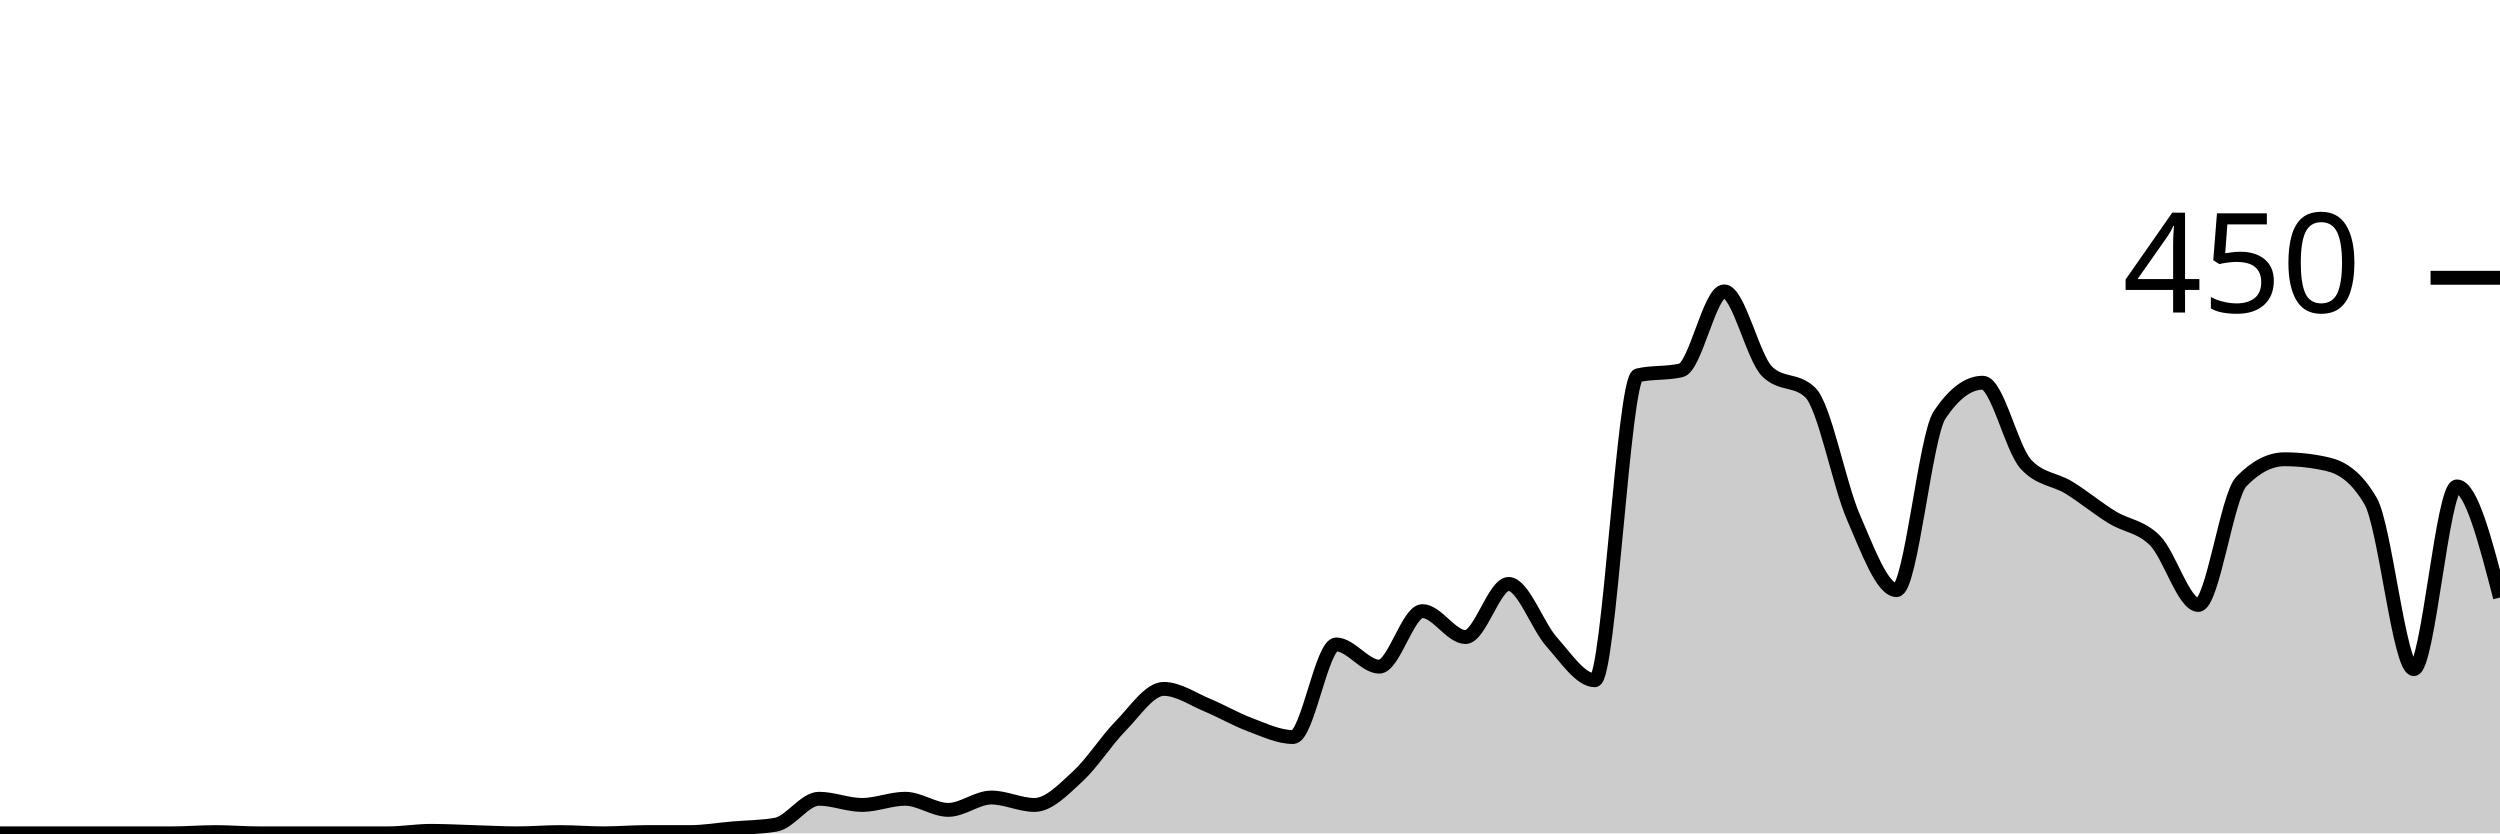
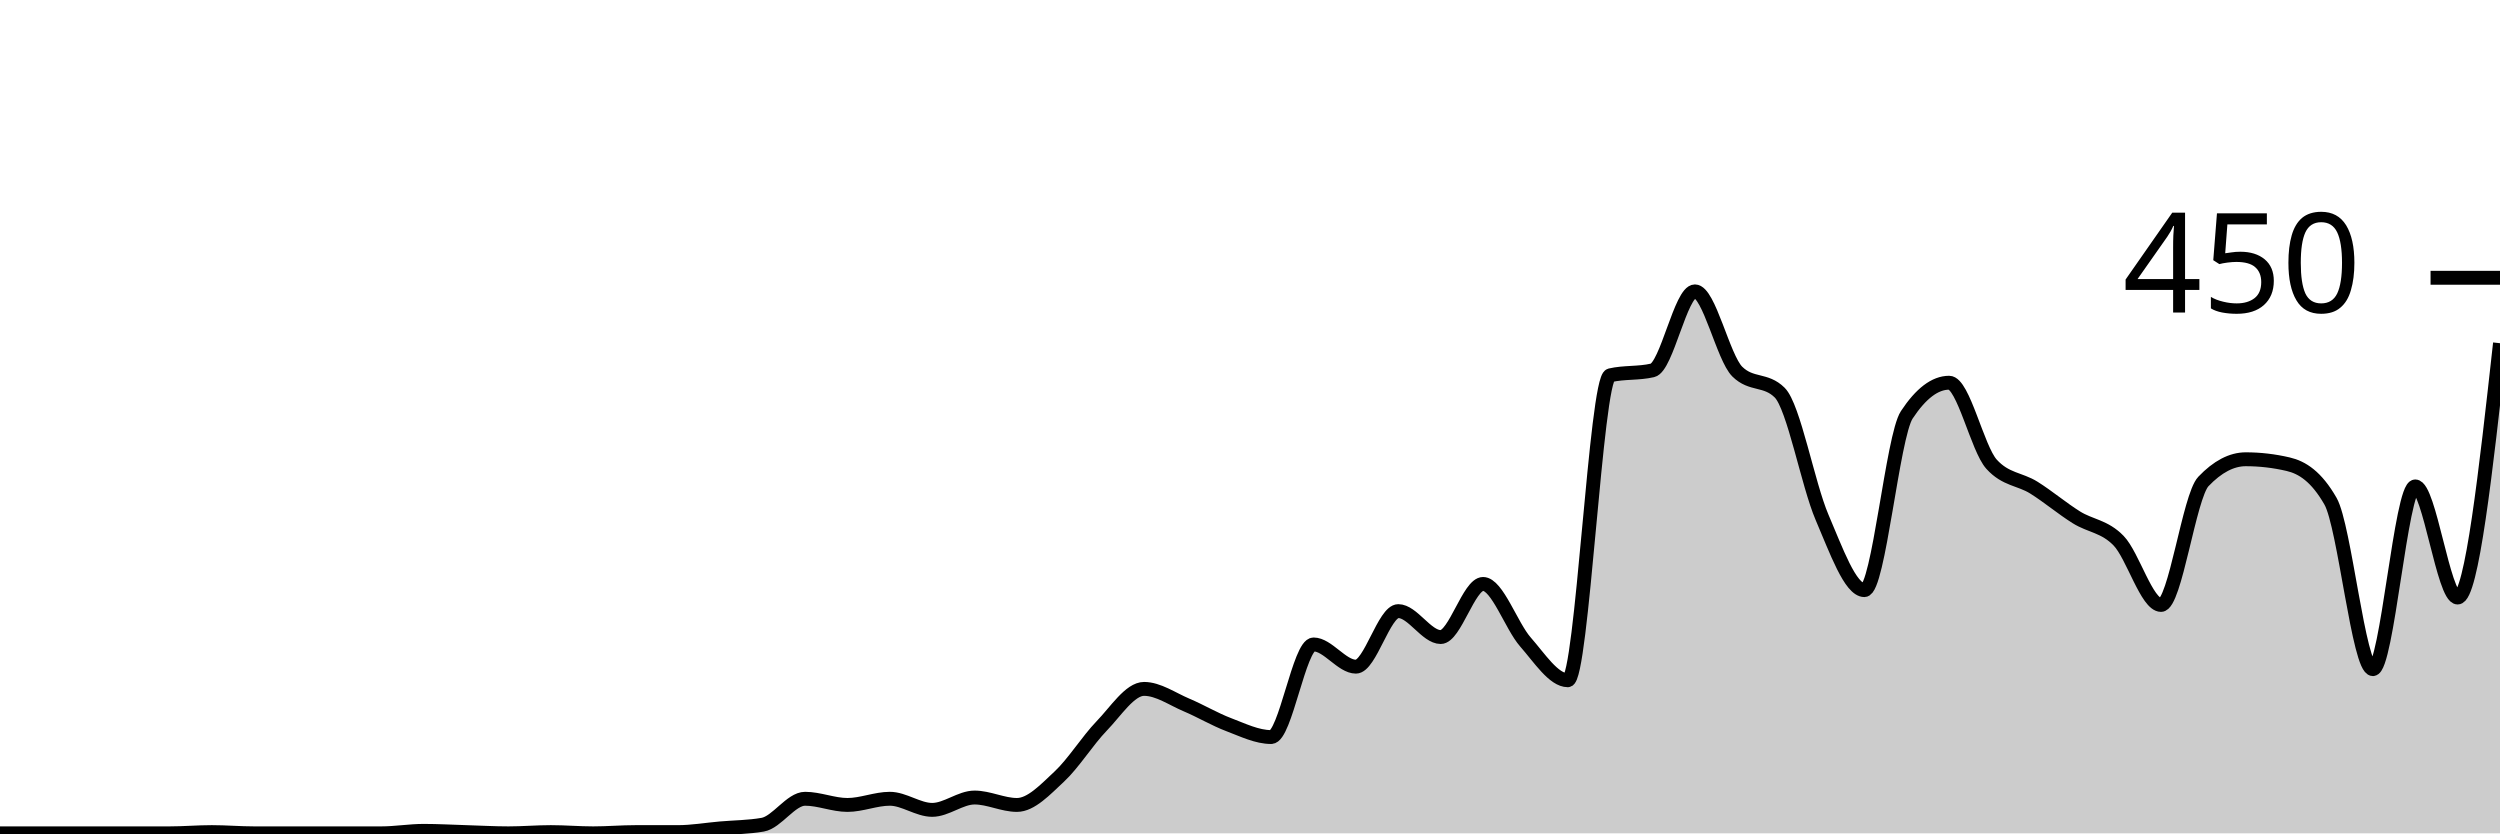
<svg xmlns="http://www.w3.org/2000/svg" viewBox="0 0 180 60">
  <g transform="translate(0,20)">
-     <path class="area" fill="rgba(0, 0, 0, 0.2)" d="M0,40C1.034,40,2.069,40,3.103,40C4.138,40,5.172,40,6.207,40C7.241,40,8.276,40,9.31,40C10.345,40,11.379,40,12.414,40C13.448,40,14.483,39.911,15.517,39.911C16.552,39.911,17.586,40,18.621,40C19.655,40,20.69,40,21.724,40C22.759,40,23.793,40,24.828,40C25.862,40,26.897,40,27.931,40C28.966,40,30,39.822,31.034,39.822C32.069,39.822,33.103,39.881,34.138,39.911C35.172,39.941,36.207,40,37.241,40C38.276,40,39.31,39.911,40.345,39.911C41.379,39.911,42.414,40,43.448,40C44.483,40,45.517,39.911,46.552,39.911C47.586,39.911,48.621,39.911,49.655,39.911C50.69,39.911,51.724,39.733,52.759,39.644C53.793,39.556,54.828,39.556,55.862,39.378C56.897,39.2,57.931,37.511,58.966,37.511C60,37.511,61.034,37.956,62.069,37.956C63.103,37.956,64.138,37.511,65.172,37.511C66.207,37.511,67.241,38.311,68.276,38.311C69.31,38.311,70.345,37.422,71.379,37.422C72.414,37.422,73.448,37.956,74.483,37.956C75.517,37.956,76.552,36.859,77.586,35.911C78.621,34.963,79.655,33.319,80.69,32.267C81.724,31.215,82.759,29.6,83.793,29.6C84.828,29.6,85.862,30.326,86.897,30.756C87.931,31.185,88.966,31.793,90,32.178C91.034,32.563,92.069,33.067,93.103,33.067C94.138,33.067,95.172,26.4,96.207,26.4C97.241,26.4,98.276,28,99.31,28C100.345,28,101.379,24,102.414,24C103.448,24,104.483,25.867,105.517,25.867C106.552,25.867,107.586,22.044,108.621,22.044C109.655,22.044,110.69,25.067,111.724,26.222C112.759,27.378,113.793,28.978,114.828,28.978C115.862,28.978,116.897,7.259,117.931,7.022C118.966,6.785,120,6.904,121.034,6.667C122.069,6.43,123.103,0.978,124.138,0.978C125.172,0.978,126.207,5.748,127.241,6.756C128.276,7.763,129.31,7.259,130.345,8.267C131.379,9.274,132.414,14.874,133.448,17.244C134.483,19.615,135.517,22.489,136.552,22.489C137.586,22.489,138.621,11.407,139.655,9.867C140.69,8.326,141.724,7.556,142.759,7.556C143.793,7.556,144.828,12.296,145.862,13.422C146.897,14.548,147.931,14.474,148.966,15.111C150,15.748,151.034,16.607,152.069,17.244C153.103,17.881,154.138,17.881,155.172,18.933C156.207,19.985,157.241,23.556,158.276,23.556C159.31,23.556,160.345,15.733,161.379,14.667C162.414,13.6,163.448,13.067,164.483,13.067C165.517,13.067,166.552,13.185,167.586,13.422C168.621,13.659,169.655,14.311,170.69,16.089C171.724,17.867,172.759,28.178,173.793,28.178C174.828,28.178,175.862,15.022,176.897,15.022C177.931,15.022,178.966,19.022,180,23.022L180,40C178.966,40,177.931,40,176.897,40C175.862,40,174.828,40,173.793,40C172.759,40,171.724,40,170.69,40C169.655,40,168.621,40,167.586,40C166.552,40,165.517,40,164.483,40C163.448,40,162.414,40,161.379,40C160.345,40,159.31,40,158.276,40C157.241,40,156.207,40,155.172,40C154.138,40,153.103,40,152.069,40C151.034,40,150,40,148.966,40C147.931,40,146.897,40,145.862,40C144.828,40,143.793,40,142.759,40C141.724,40,140.69,40,139.655,40C138.621,40,137.586,40,136.552,40C135.517,40,134.483,40,133.448,40C132.414,40,131.379,40,130.345,40C129.31,40,128.276,40,127.241,40C126.207,40,125.172,40,124.138,40C123.103,40,122.069,40,121.034,40C120,40,118.966,40,117.931,40C116.897,40,115.862,40,114.828,40C113.793,40,112.759,40,111.724,40C110.69,40,109.655,40,108.621,40C107.586,40,106.552,40,105.517,40C104.483,40,103.448,40,102.414,40C101.379,40,100.345,40,99.31,40C98.276,40,97.241,40,96.207,40C95.172,40,94.138,40,93.103,40C92.069,40,91.034,40,90,40C88.966,40,87.931,40,86.897,40C85.862,40,84.828,40,83.793,40C82.759,40,81.724,40,80.69,40C79.655,40,78.621,40,77.586,40C76.552,40,75.517,40,74.483,40C73.448,40,72.414,40,71.379,40C70.345,40,69.31,40,68.276,40C67.241,40,66.207,40,65.172,40C64.138,40,63.103,40,62.069,40C61.034,40,60,40,58.966,40C57.931,40,56.897,40,55.862,40C54.828,40,53.793,40,52.759,40C51.724,40,50.69,40,49.655,40C48.621,40,47.586,40,46.552,40C45.517,40,44.483,40,43.448,40C42.414,40,41.379,40,40.345,40C39.31,40,38.276,40,37.241,40C36.207,40,35.172,40,34.138,40C33.103,40,32.069,40,31.034,40C30,40,28.966,40,27.931,40C26.897,40,25.862,40,24.828,40C23.793,40,22.759,40,21.724,40C20.69,40,19.655,40,18.621,40C17.586,40,16.552,40,15.517,40C14.483,40,13.448,40,12.414,40C11.379,40,10.345,40,9.31,40C8.276,40,7.241,40,6.207,40C5.172,40,4.138,40,3.103,40C2.069,40,1.034,40,0,40Z" />
-     <path class="line" stroke="black" fill="none" d="M0,40C1.034,40,2.069,40,3.103,40C4.138,40,5.172,40,6.207,40C7.241,40,8.276,40,9.31,40C10.345,40,11.379,40,12.414,40C13.448,40,14.483,39.911,15.517,39.911C16.552,39.911,17.586,40,18.621,40C19.655,40,20.69,40,21.724,40C22.759,40,23.793,40,24.828,40C25.862,40,26.897,40,27.931,40C28.966,40,30,39.822,31.034,39.822C32.069,39.822,33.103,39.881,34.138,39.911C35.172,39.941,36.207,40,37.241,40C38.276,40,39.31,39.911,40.345,39.911C41.379,39.911,42.414,40,43.448,40C44.483,40,45.517,39.911,46.552,39.911C47.586,39.911,48.621,39.911,49.655,39.911C50.69,39.911,51.724,39.733,52.759,39.644C53.793,39.556,54.828,39.556,55.862,39.378C56.897,39.2,57.931,37.511,58.966,37.511C60,37.511,61.034,37.956,62.069,37.956C63.103,37.956,64.138,37.511,65.172,37.511C66.207,37.511,67.241,38.311,68.276,38.311C69.31,38.311,70.345,37.422,71.379,37.422C72.414,37.422,73.448,37.956,74.483,37.956C75.517,37.956,76.552,36.859,77.586,35.911C78.621,34.963,79.655,33.319,80.69,32.267C81.724,31.215,82.759,29.6,83.793,29.6C84.828,29.6,85.862,30.326,86.897,30.756C87.931,31.185,88.966,31.793,90,32.178C91.034,32.563,92.069,33.067,93.103,33.067C94.138,33.067,95.172,26.4,96.207,26.4C97.241,26.4,98.276,28,99.31,28C100.345,28,101.379,24,102.414,24C103.448,24,104.483,25.867,105.517,25.867C106.552,25.867,107.586,22.044,108.621,22.044C109.655,22.044,110.69,25.067,111.724,26.222C112.759,27.378,113.793,28.978,114.828,28.978C115.862,28.978,116.897,7.259,117.931,7.022C118.966,6.785,120,6.904,121.034,6.667C122.069,6.43,123.103,0.978,124.138,0.978C125.172,0.978,126.207,5.748,127.241,6.756C128.276,7.763,129.31,7.259,130.345,8.267C131.379,9.274,132.414,14.874,133.448,17.244C134.483,19.615,135.517,22.489,136.552,22.489C137.586,22.489,138.621,11.407,139.655,9.867C140.69,8.326,141.724,7.556,142.759,7.556C143.793,7.556,144.828,12.296,145.862,13.422C146.897,14.548,147.931,14.474,148.966,15.111C150,15.748,151.034,16.607,152.069,17.244C153.103,17.881,154.138,17.881,155.172,18.933C156.207,19.985,157.241,23.556,158.276,23.556C159.31,23.556,160.345,15.733,161.379,14.667C162.414,13.6,163.448,13.067,164.483,13.067C165.517,13.067,166.552,13.185,167.586,13.422C168.621,13.659,169.655,14.311,170.69,16.089C171.724,17.867,172.759,28.178,173.793,28.178C174.828,28.178,175.862,15.022,176.897,15.022C177.931,15.022,178.966,19.022,180,23.022" />
+     <path class="area" fill="rgba(0, 0, 0, 0.2)" d="M0,40C1.017,40,2.034,40,3.051,40C4.068,40,5.085,40,6.102,40C7.119,40,8.136,40,9.153,40C10.169,40,11.186,40,12.203,40C13.22,40,14.237,39.911,15.254,39.911C16.271,39.911,17.288,40,18.305,40C19.322,40,20.339,40,21.356,40C22.373,40,23.39,40,24.407,40C25.424,40,26.441,40,27.458,40C28.475,40,29.492,39.822,30.508,39.822C31.525,39.822,32.542,39.881,33.559,39.911C34.576,39.941,35.593,40,36.61,40C37.627,40,38.644,39.911,39.661,39.911C40.678,39.911,41.695,40,42.712,40C43.729,40,44.746,39.911,45.763,39.911C46.78,39.911,47.797,39.911,48.814,39.911C49.831,39.911,50.847,39.733,51.864,39.644C52.881,39.556,53.898,39.556,54.915,39.378C55.932,39.2,56.949,37.511,57.966,37.511C58.983,37.511,60,37.956,61.017,37.956C62.034,37.956,63.051,37.511,64.068,37.511C65.085,37.511,66.102,38.311,67.119,38.311C68.136,38.311,69.153,37.422,70.169,37.422C71.186,37.422,72.203,37.956,73.22,37.956C74.237,37.956,75.254,36.859,76.271,35.911C77.288,34.963,78.305,33.319,79.322,32.267C80.339,31.215,81.356,29.6,82.373,29.6C83.39,29.6,84.407,30.326,85.424,30.756C86.441,31.185,87.458,31.793,88.475,32.178C89.492,32.563,90.508,33.067,91.525,33.067C92.542,33.067,93.559,26.4,94.576,26.4C95.593,26.4,96.61,28,97.627,28C98.644,28,99.661,24,100.678,24C101.695,24,102.712,25.867,103.729,25.867C104.746,25.867,105.763,22.044,106.78,22.044C107.797,22.044,108.814,25.067,109.831,26.222C110.847,27.378,111.864,28.978,112.881,28.978C113.898,28.978,114.915,7.259,115.932,7.022C116.949,6.785,117.966,6.904,118.983,6.667C120,6.43,121.017,0.978,122.034,0.978C123.051,0.978,124.068,5.748,125.085,6.756C126.102,7.763,127.119,7.259,128.136,8.267C129.153,9.274,130.169,14.874,131.186,17.244C132.203,19.615,133.22,22.489,134.237,22.489C135.254,22.489,136.271,11.407,137.288,9.867C138.305,8.326,139.322,7.556,140.339,7.556C141.356,7.556,142.373,12.296,143.39,13.422C144.407,14.548,145.424,14.474,146.441,15.111C147.458,15.748,148.475,16.607,149.492,17.244C150.508,17.881,151.525,17.881,152.542,18.933C153.559,19.985,154.576,23.556,155.593,23.556C156.61,23.556,157.627,15.733,158.644,14.667C159.661,13.6,160.678,13.067,161.695,13.067C162.712,13.067,163.729,13.185,164.746,13.422C165.763,13.659,166.78,14.311,167.797,16.089C168.814,17.867,169.831,28.178,170.847,28.178C171.864,28.178,172.881,15.022,173.898,15.022C174.915,15.022,175.932,23.022,176.949,23.022C177.966,23.022,178.983,13.867,180,4.711L180,40C178.983,40,177.966,40,176.949,40C175.932,40,174.915,40,173.898,40C172.881,40,171.864,40,170.847,40C169.831,40,168.814,40,167.797,40C166.78,40,165.763,40,164.746,40C163.729,40,162.712,40,161.695,40C160.678,40,159.661,40,158.644,40C157.627,40,156.61,40,155.593,40C154.576,40,153.559,40,152.542,40C151.525,40,150.508,40,149.492,40C148.475,40,147.458,40,146.441,40C145.424,40,144.407,40,143.39,40C142.373,40,141.356,40,140.339,40C139.322,40,138.305,40,137.288,40C136.271,40,135.254,40,134.237,40C133.22,40,132.203,40,131.186,40C130.169,40,129.153,40,128.136,40C127.119,40,126.102,40,125.085,40C124.068,40,123.051,40,122.034,40C121.017,40,120,40,118.983,40C117.966,40,116.949,40,115.932,40C114.915,40,113.898,40,112.881,40C111.864,40,110.847,40,109.831,40C108.814,40,107.797,40,106.78,40C105.763,40,104.746,40,103.729,40C102.712,40,101.695,40,100.678,40C99.661,40,98.644,40,97.627,40C96.61,40,95.593,40,94.576,40C93.559,40,92.542,40,91.525,40C90.508,40,89.492,40,88.475,40C87.458,40,86.441,40,85.424,40C84.407,40,83.39,40,82.373,40C81.356,40,80.339,40,79.322,40C78.305,40,77.288,40,76.271,40C75.254,40,74.237,40,73.22,40C72.203,40,71.186,40,70.169,40C69.153,40,68.136,40,67.119,40C66.102,40,65.085,40,64.068,40C63.051,40,62.034,40,61.017,40C60,40,58.983,40,57.966,40C56.949,40,55.932,40,54.915,40C53.898,40,52.881,40,51.864,40C50.847,40,49.831,40,48.814,40C47.797,40,46.78,40,45.763,40C44.746,40,43.729,40,42.712,40C41.695,40,40.678,40,39.661,40C38.644,40,37.627,40,36.61,40C35.593,40,34.576,40,33.559,40C32.542,40,31.525,40,30.508,40C29.492,40,28.475,40,27.458,40C26.441,40,25.424,40,24.407,40C23.39,40,22.373,40,21.356,40C20.339,40,19.322,40,18.305,40C17.288,40,16.271,40,15.254,40C14.237,40,13.22,40,12.203,40C11.186,40,10.169,40,9.153,40C8.136,40,7.119,40,6.102,40C5.085,40,4.068,40,3.051,40C2.034,40,1.017,40,0,40Z" />
+     <path class="line" stroke="black" fill="none" d="M0,40C1.017,40,2.034,40,3.051,40C4.068,40,5.085,40,6.102,40C7.119,40,8.136,40,9.153,40C10.169,40,11.186,40,12.203,40C13.22,40,14.237,39.911,15.254,39.911C16.271,39.911,17.288,40,18.305,40C19.322,40,20.339,40,21.356,40C22.373,40,23.39,40,24.407,40C25.424,40,26.441,40,27.458,40C28.475,40,29.492,39.822,30.508,39.822C31.525,39.822,32.542,39.881,33.559,39.911C34.576,39.941,35.593,40,36.61,40C37.627,40,38.644,39.911,39.661,39.911C40.678,39.911,41.695,40,42.712,40C43.729,40,44.746,39.911,45.763,39.911C46.78,39.911,47.797,39.911,48.814,39.911C49.831,39.911,50.847,39.733,51.864,39.644C52.881,39.556,53.898,39.556,54.915,39.378C55.932,39.2,56.949,37.511,57.966,37.511C58.983,37.511,60,37.956,61.017,37.956C62.034,37.956,63.051,37.511,64.068,37.511C65.085,37.511,66.102,38.311,67.119,38.311C68.136,38.311,69.153,37.422,70.169,37.422C71.186,37.422,72.203,37.956,73.22,37.956C74.237,37.956,75.254,36.859,76.271,35.911C77.288,34.963,78.305,33.319,79.322,32.267C80.339,31.215,81.356,29.6,82.373,29.6C83.39,29.6,84.407,30.326,85.424,30.756C86.441,31.185,87.458,31.793,88.475,32.178C89.492,32.563,90.508,33.067,91.525,33.067C92.542,33.067,93.559,26.4,94.576,26.4C95.593,26.4,96.61,28,97.627,28C98.644,28,99.661,24,100.678,24C101.695,24,102.712,25.867,103.729,25.867C104.746,25.867,105.763,22.044,106.78,22.044C107.797,22.044,108.814,25.067,109.831,26.222C110.847,27.378,111.864,28.978,112.881,28.978C113.898,28.978,114.915,7.259,115.932,7.022C116.949,6.785,117.966,6.904,118.983,6.667C120,6.43,121.017,0.978,122.034,0.978C123.051,0.978,124.068,5.748,125.085,6.756C126.102,7.763,127.119,7.259,128.136,8.267C129.153,9.274,130.169,14.874,131.186,17.244C132.203,19.615,133.22,22.489,134.237,22.489C135.254,22.489,136.271,11.407,137.288,9.867C138.305,8.326,139.322,7.556,140.339,7.556C141.356,7.556,142.373,12.296,143.39,13.422C144.407,14.548,145.424,14.474,146.441,15.111C147.458,15.748,148.475,16.607,149.492,17.244C150.508,17.881,151.525,17.881,152.542,18.933C153.559,19.985,154.576,23.556,155.593,23.556C156.61,23.556,157.627,15.733,158.644,14.667C159.661,13.6,160.678,13.067,161.695,13.067C162.712,13.067,163.729,13.185,164.746,13.422C165.763,13.659,166.78,14.311,167.797,16.089C168.814,17.867,169.831,28.178,170.847,28.178C171.864,28.178,172.881,15.022,173.898,15.022C174.915,15.022,175.932,23.022,176.949,23.022C177.966,23.022,178.983,13.867,180,4.711" />
    <path class="axis-ceiling" stroke-width="1" stroke="black" fill="none" d="M175,0L180,0" />
    <text class="axis-ceiling-label" font-family="sans-serif" text-anchor="end" font-size="10px" x="170" y="2.5">450</text>
  </g>
</svg>
